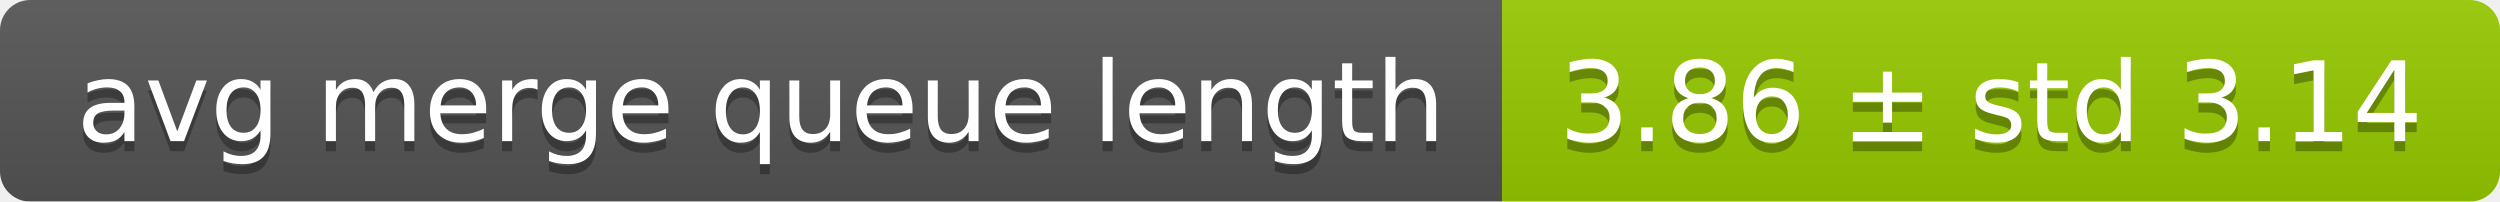
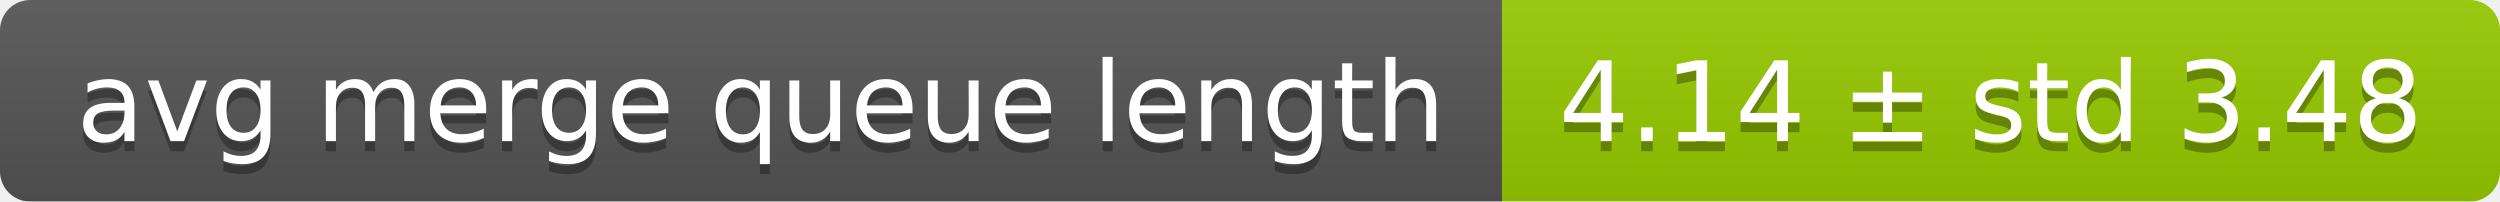
<svg xmlns="http://www.w3.org/2000/svg" width="248" height="20">
  <linearGradient id="smooth" x2="0" y2="100%">
    <stop offset="0" stop-color="#bbb" stop-opacity=".1" />
    <stop offset="1" stop-opacity=".1" />
  </linearGradient>
  <mask id="round">
    <rect width="248" height="20" rx="3" fill="#fff" />
  </mask>
  <g mask="url(#round)">
    <rect width="149" height="20" fill="#555" />
    <rect x="149" width="99" height="20" fill="#97ca00" />
    <rect width="248" height="20" fill="url(#smooth)" />
  </g>
  <g fill="#fff" text-anchor="middle" font-family="DejaVu Sans,Verdana,Geneva,sans-serif" font-size="11">
    <text x="75.5" y="15" fill="#010101" fill-opacity=".3">avg merge queue length</text>
    <text x="75.5" y="14">avg merge queue length</text>
-     <text x="197.5" y="15" fill="#010101" fill-opacity=".3">3.86 ± std 3.14</text>
-     <text x="197.5" y="14">3.86 ± std 3.14</text>
+     <text x="197.5" y="15" fill="#010101" fill-opacity=".3">4.14 ± std 3.48</text>
+     <text x="197.5" y="14">4.14 ± std 3.48</text>
  </g>
</svg>
